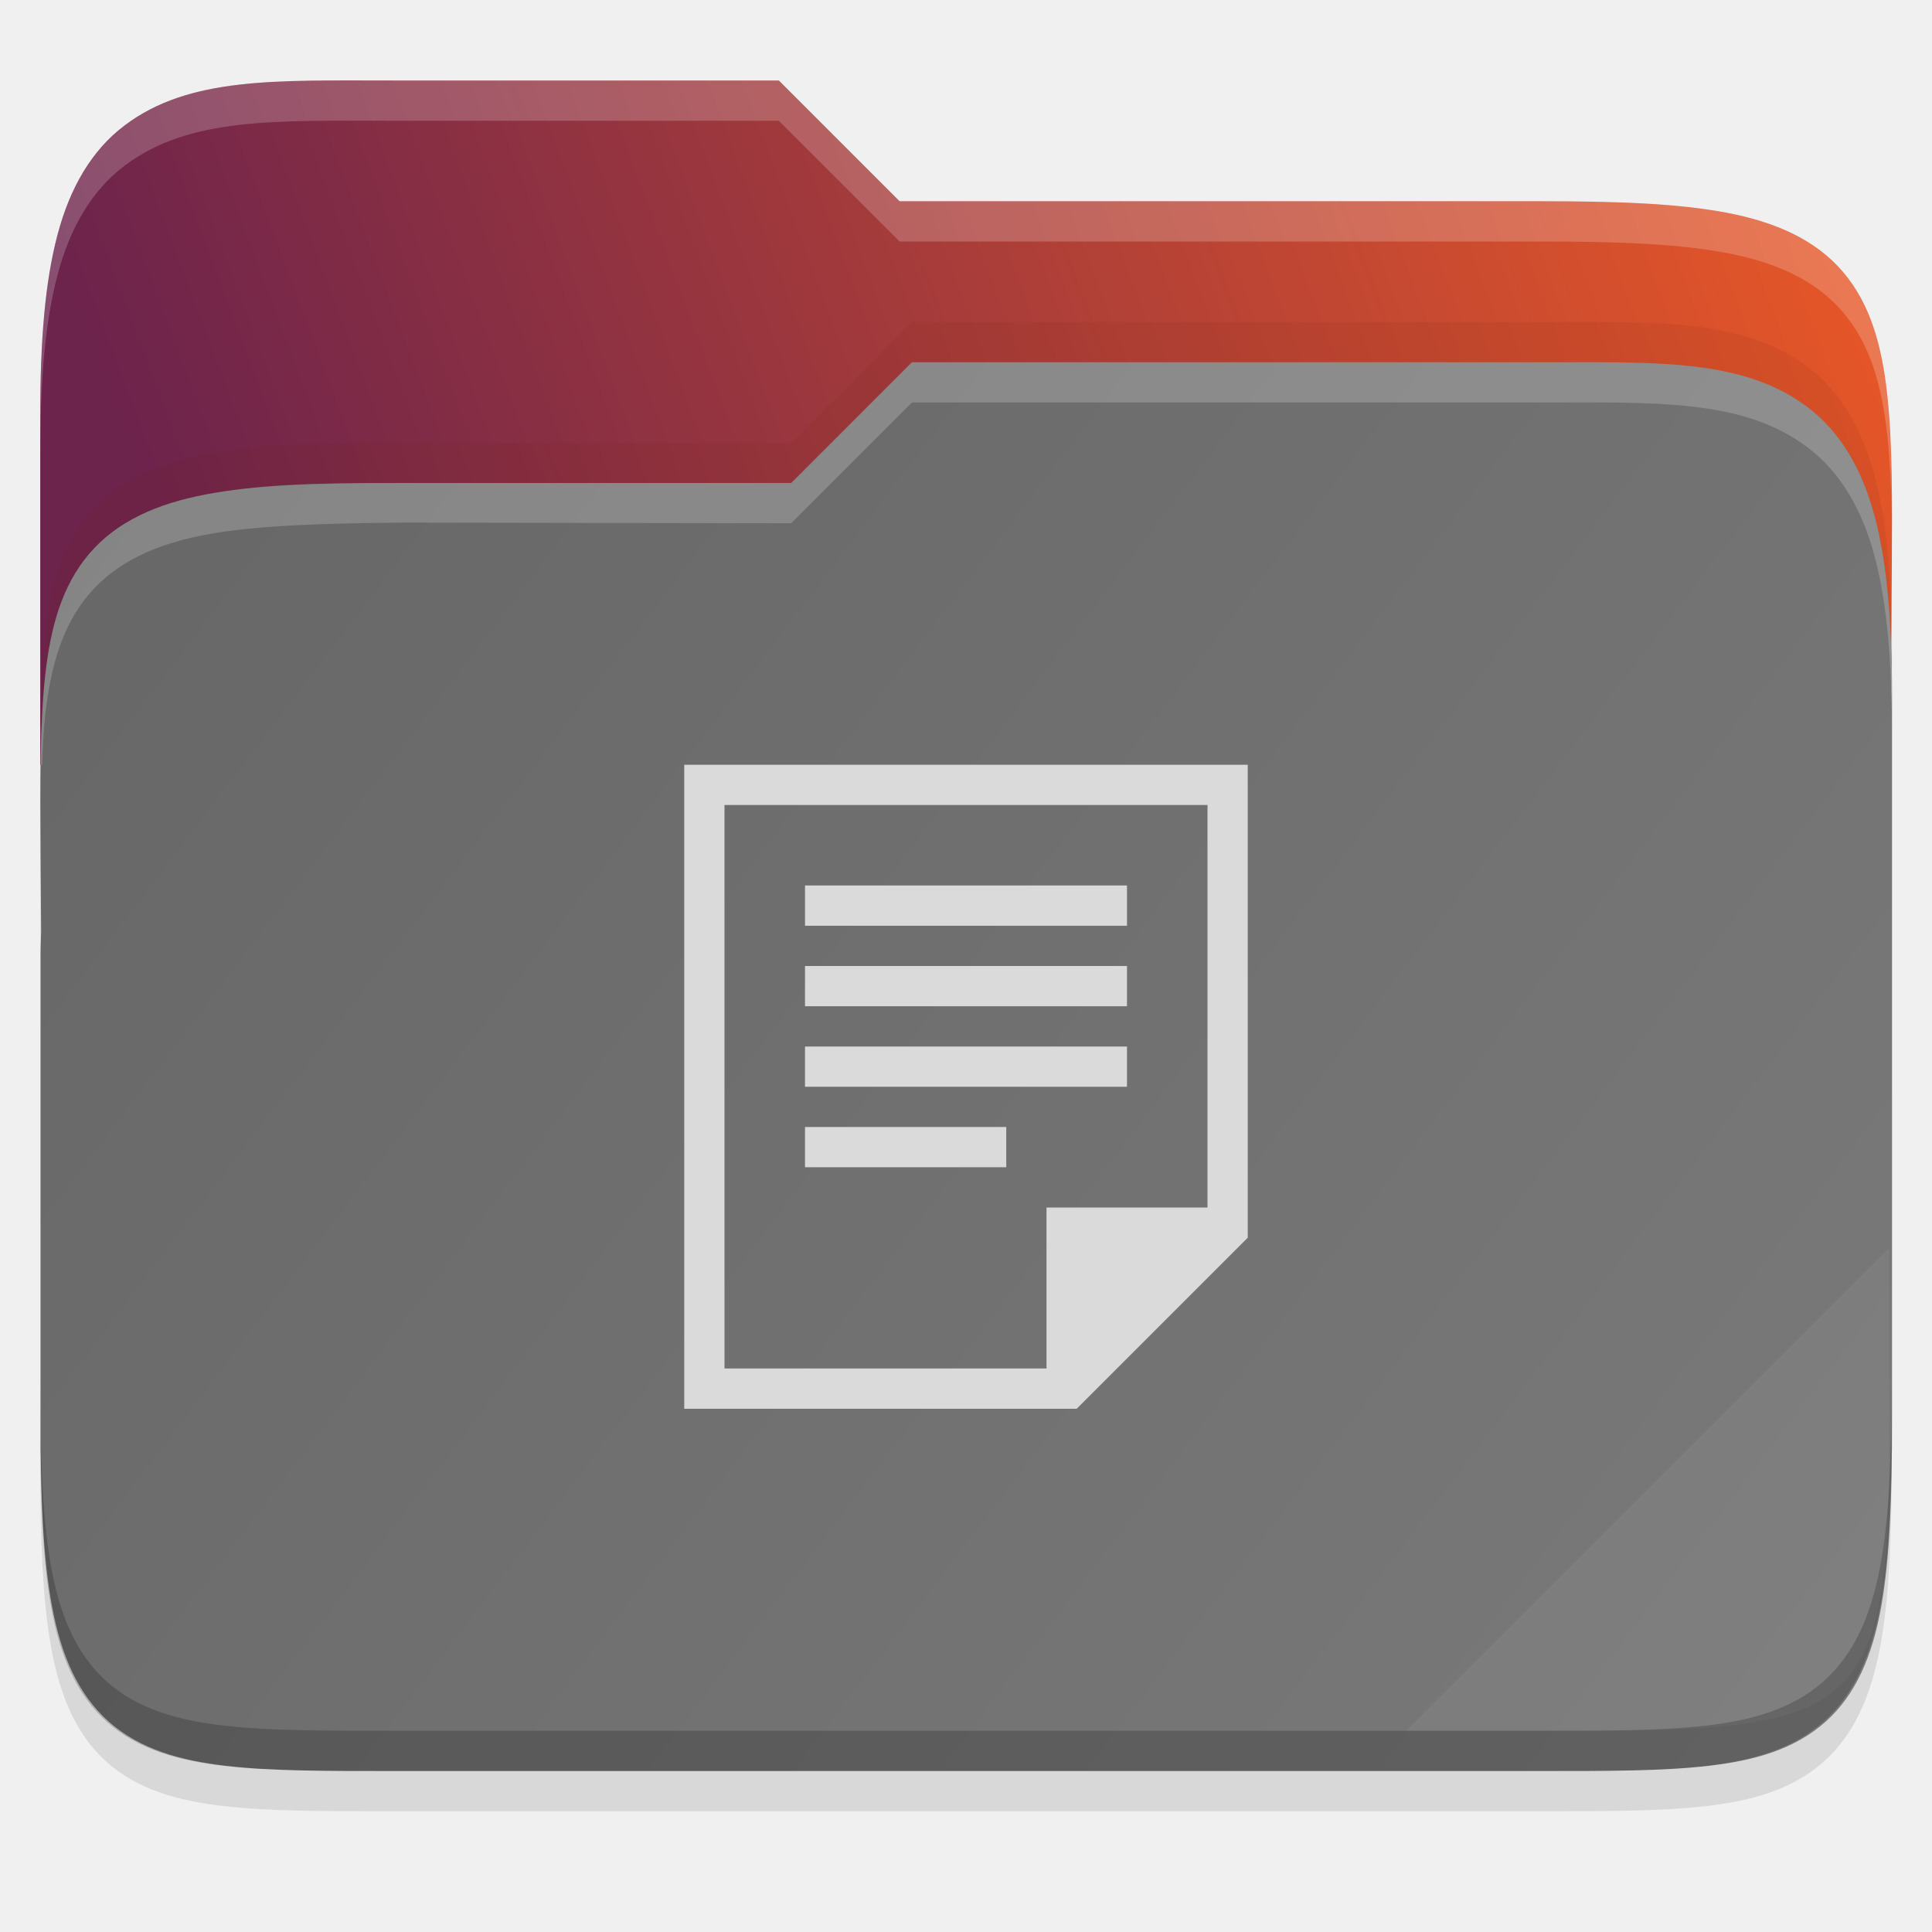
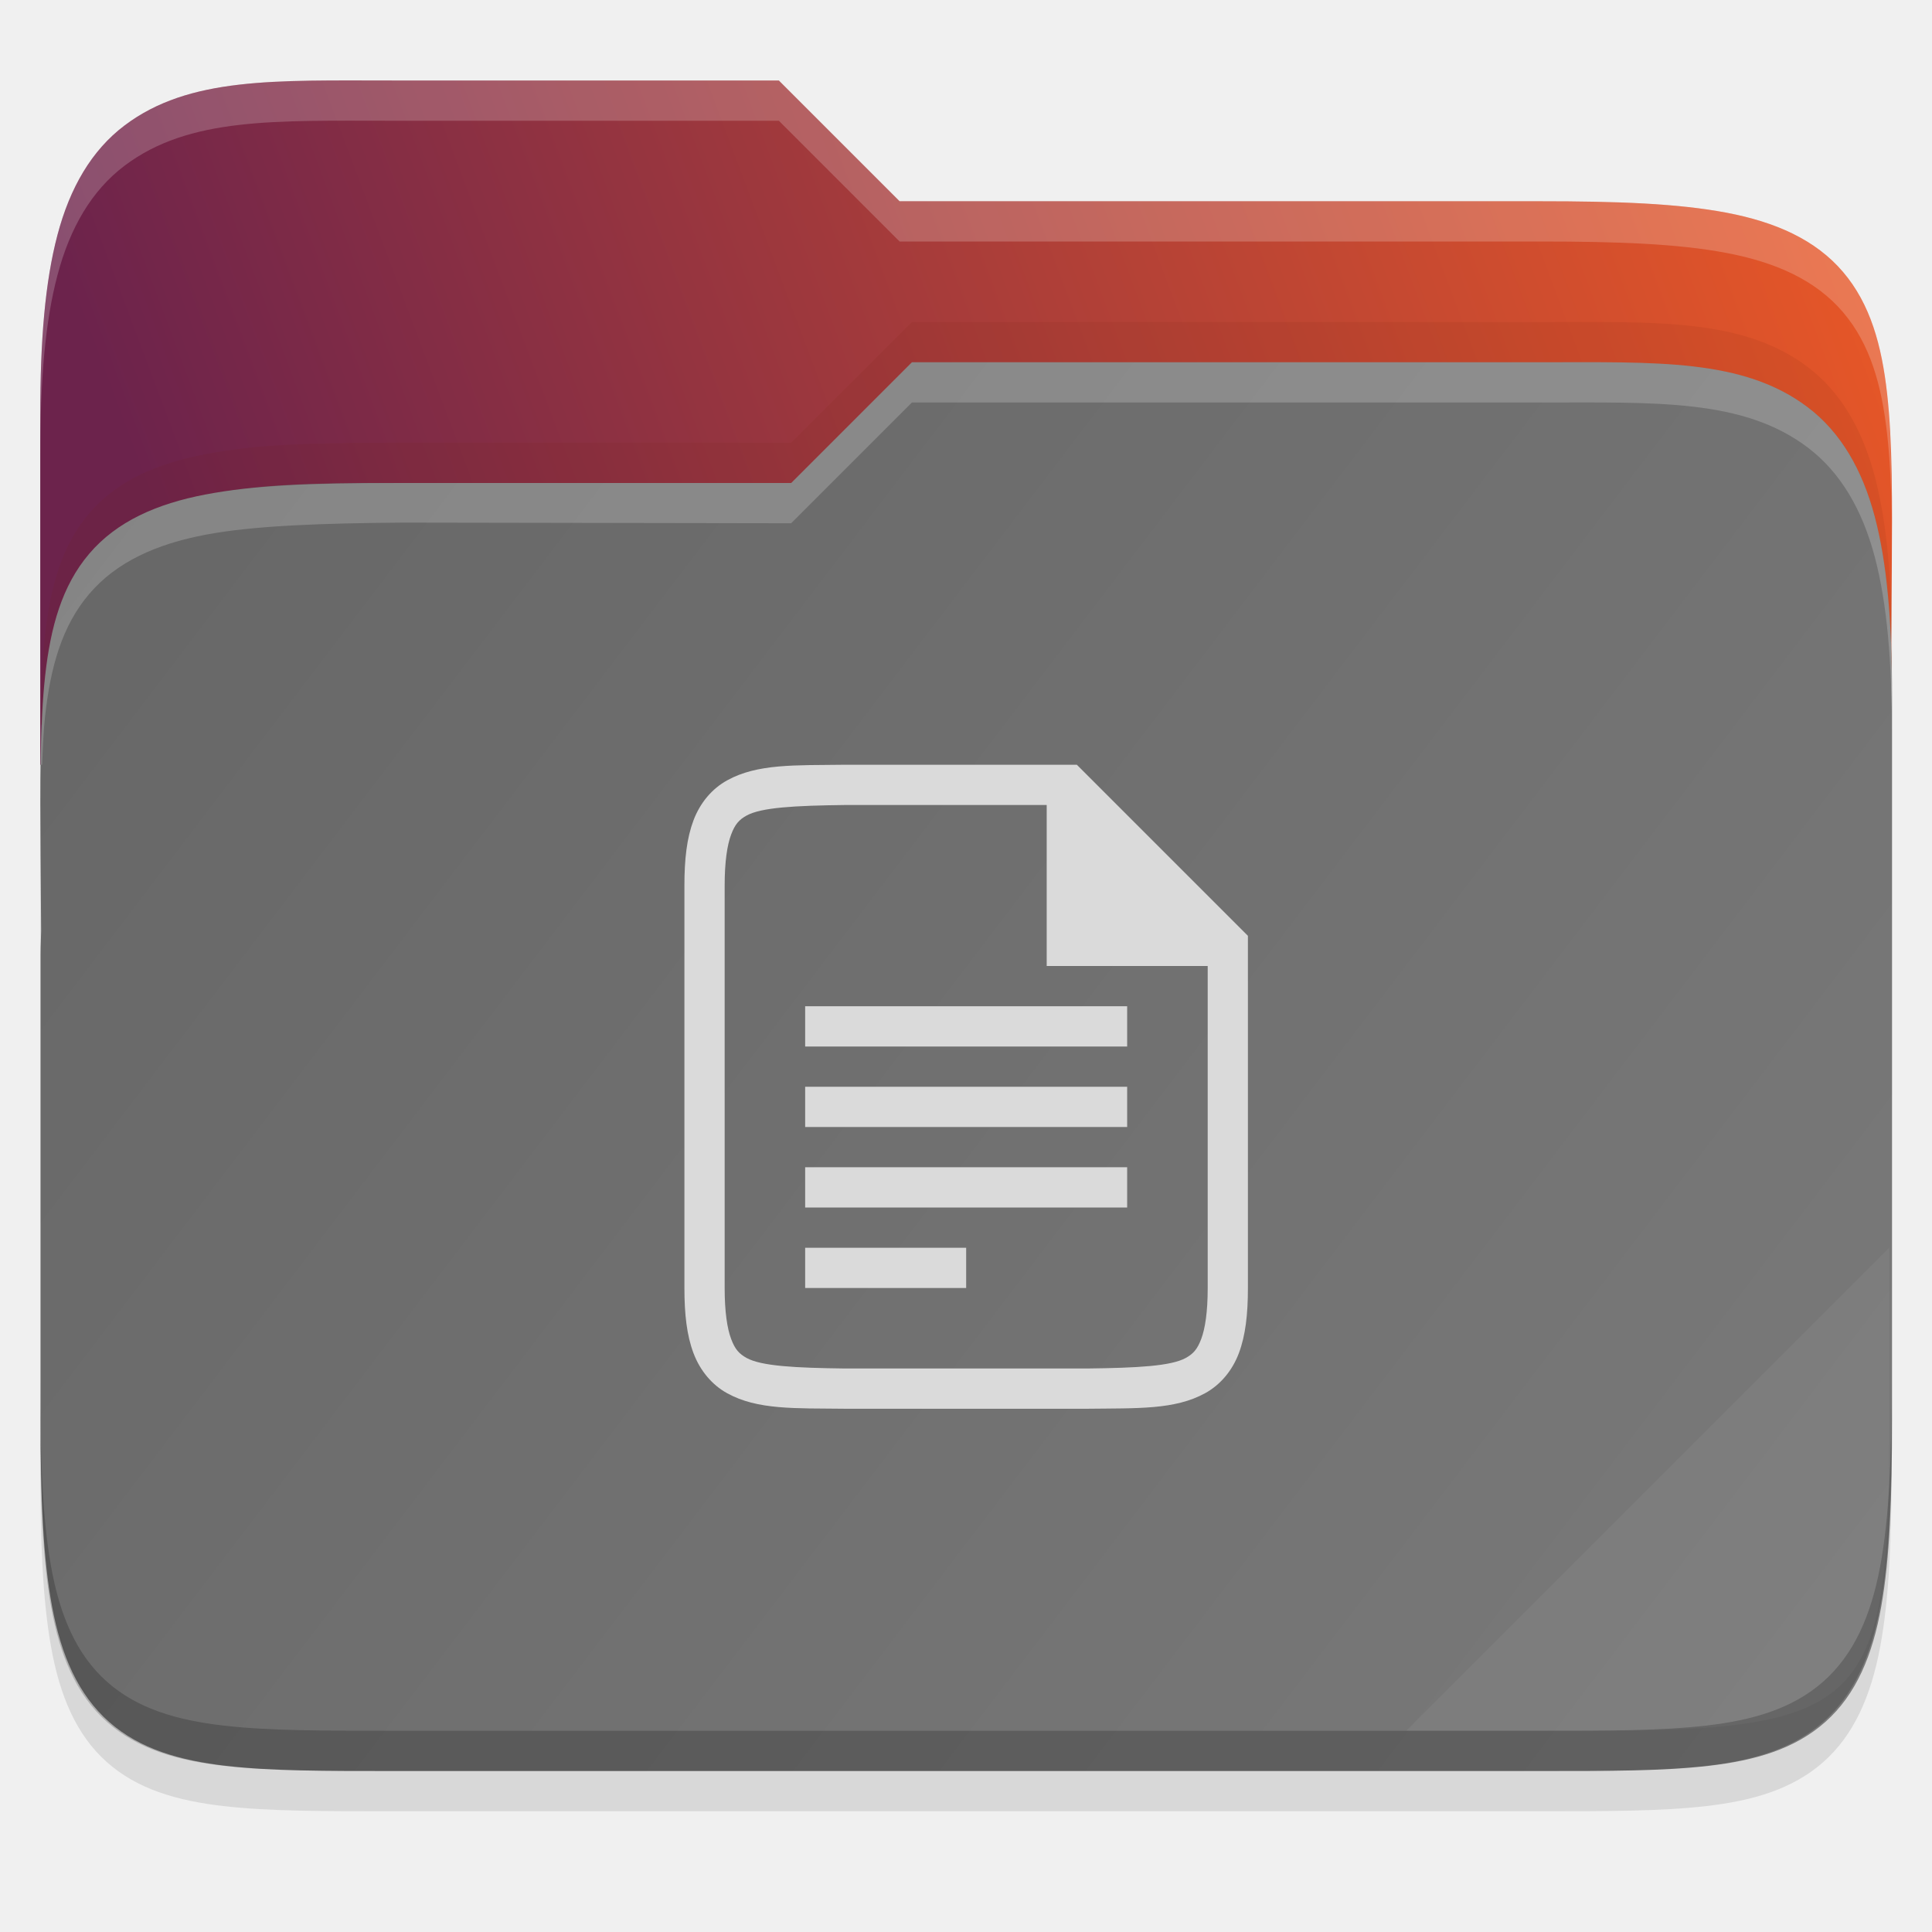
<svg xmlns="http://www.w3.org/2000/svg" width="48" height="48" viewBox="0 0 48 48" fill="none">
  <g id="folder-yaru-documents">
    <path id="ombra" opacity="0.1" d="M9.748 3C6.848 3 4.697 2.905 3.092 4.119C2.278 4.734 1.738 5.661 1.428 6.836C1.119 8.006 1 9.45 1 11.324V20.73V24V36.27C1 38.222 1.053 39.711 1.268 40.914C1.483 42.12 1.89 43.099 2.654 43.779C3.417 44.458 4.407 44.739 5.549 44.871C6.69 45.003 8.045 45 9.748 45H38.252C39.923 45 41.262 45.002 42.397 44.871C43.532 44.739 44.522 44.46 45.291 43.785C46.062 43.109 46.484 42.132 46.711 40.924C46.938 39.718 46.998 38.225 46.998 36.27V17.73C46.998 17.472 46.986 17.304 46.984 17.125V17.113L46.998 15.238C47.011 13.428 47.017 11.987 46.883 10.783C46.749 9.579 46.466 8.553 45.787 7.756C45.105 6.956 44.113 6.516 42.897 6.285C41.684 6.055 40.192 6 38.25 6H22.348L19.348 3L9.748 3Z" fill="black" />
    <path id="secondario" d="M9.748 2C6.848 2 4.697 1.905 3.092 3.119C2.278 3.734 1.738 4.661 1.428 5.836C1.119 7.006 1 8.45 1 10.324V19H47V16.73C47 16.472 46.988 16.304 46.986 16.125V16.113L47 14.238C47.013 12.428 47.019 10.987 46.885 9.783C46.751 8.579 46.468 7.553 45.789 6.756C45.107 5.956 44.114 5.516 42.898 5.285C41.686 5.055 40.194 5 38.252 5H22.35L19.35 2L9.748 2Z" fill="url(#paint0_linear)" />
    <path id="primario" d="M38.258 9C41.159 9 43.309 8.905 44.915 10.119C45.728 10.734 46.268 11.661 46.579 12.836C46.888 14.006 47.007 15.45 47.007 17.324V26.73V31V35.27C47.007 37.222 46.953 38.711 46.739 39.914C46.524 41.12 46.117 42.099 45.352 42.779C44.59 43.458 43.599 43.739 42.458 43.871C41.317 44.003 39.961 44 38.258 44H9.754C8.084 44 6.744 44.002 5.61 43.871C4.475 43.739 3.484 43.46 2.715 42.785C1.945 42.109 1.522 41.132 1.296 39.924C1.069 38.718 1.008 37.225 1.008 35.27V23.73C1.008 23.472 1.021 23.304 1.022 23.125V23.113L1.008 21.238C0.996 19.428 0.99 17.987 1.124 16.783C1.258 15.579 1.54 14.553 2.219 13.756C2.901 12.956 3.894 12.516 5.11 12.285C6.322 12.056 7.617 11.992 9.757 12H19.659L22.659 9L38.258 9Z" fill="url(#paint1_linear)" />
    <path id="effetto piega" opacity="0.05" d="M46.936 31L34.936 43H39.624C46.256 43 46.936 42.321 46.936 35.702V31Z" fill="white" />
    <path id="contorno inferiore del primario" opacity="0.2" d="M1 34.27V35.27C1 37.222 1.053 38.711 1.268 39.914C1.483 41.12 1.89 42.099 2.654 42.779C3.417 43.458 4.407 43.739 5.549 43.871C6.69 44.003 8.045 44 9.748 44H38.252C39.923 44 41.262 44.002 42.397 43.871C43.532 43.739 44.522 43.46 45.291 42.785C46.062 42.109 46.484 41.132 46.711 39.924C46.938 38.718 46.998 37.225 46.998 35.27V34.27C46.998 36.225 46.937 37.718 46.711 38.924C46.484 40.132 46.062 41.109 45.291 41.785C44.522 42.46 43.532 42.739 42.397 42.871C41.262 43.002 39.923 43 38.252 43H9.748C8.045 43 6.69 43.003 5.549 42.871C4.407 42.739 3.417 42.458 2.654 41.779C1.89 41.099 1.483 40.12 1.268 38.914C1.053 37.711 1 36.222 1 34.27Z" fill="black" />
    <path id="contorno superiore del primario" opacity="0.2" d="M22.656 9L19.656 12L9.969 12C7.734 12 6.32 12.056 5.107 12.285C3.891 12.516 2.899 12.956 2.217 13.756C1.538 14.553 1.255 15.579 1.121 16.783C1.048 17.438 1.019 18.183 1.008 19H1.047C1.064 18.577 1.081 18.149 1.121 17.783C1.255 16.579 1.537 15.553 2.217 14.756C2.898 13.956 3.891 13.516 5.107 13.285C6.32 13.055 8.028 13 10.016 12.984L19.656 13L22.656 10H38.258C41.158 10 43.309 9.905 44.914 11.119C45.727 11.734 46.267 12.661 46.578 13.836C46.887 15.006 47.006 16.45 47.006 18.324V17.324C47.006 15.45 46.887 14.006 46.578 12.836C46.267 11.661 45.727 10.734 44.914 10.119C43.309 8.905 41.158 9 38.258 9H22.656Z" fill="white" />
    <path id="ombra del primario" opacity="0.1" d="M22.656 8L19.656 11H9.754C7.422 11.008 6.32 11.056 5.107 11.285C3.891 11.516 2.899 11.956 2.217 12.756C1.538 13.553 1.255 14.579 1.121 15.783C1.048 16.438 1.019 17.183 1.008 18H1.047C1.064 17.577 1.081 17.149 1.121 16.783C1.255 15.579 1.537 14.553 2.217 13.756C2.898 12.956 3.891 12.516 5.107 12.285C6.32 12.055 7.547 11.992 9.754 12H19.656L22.656 9H38.258C41.158 9 43.309 8.905 44.914 10.119C45.727 10.734 46.267 11.661 46.578 12.836C46.887 14.006 47.006 15.45 47.006 17.324V16.324C47.006 14.45 46.887 13.006 46.578 11.836C46.267 10.661 45.727 9.734 44.914 9.119C43.309 7.905 41.158 8 38.258 8H22.656Z" fill="#732206" />
    <path id="contorno superiore del secondario" opacity="0.2" d="M9.748 2C6.848 2 4.697 1.905 3.092 3.119C2.278 3.734 1.738 4.661 1.428 5.836C1.119 7.006 1 8.45 1 10.324V11.324C1 9.45 1.118 8.006 1.428 6.836C1.738 5.661 2.278 4.734 3.092 4.119C4.697 2.905 6.848 3 9.748 3H19.35L22.35 6H38.252C40.194 6 41.686 6.055 42.898 6.285C44.114 6.516 45.107 6.956 45.789 7.756C46.468 8.553 46.751 9.579 46.885 10.783C46.952 11.385 46.985 12.046 46.998 12.783C46.998 11.655 46.979 10.63 46.885 9.783C46.751 8.579 46.468 7.553 45.789 6.756C45.107 5.956 44.114 5.516 42.898 5.285C41.686 5.055 40.194 5 38.252 5H22.35L19.35 2L9.748 2ZM46.992 16.367L46.982 17.113V17.125C46.982 17.304 46.996 17.472 46.996 17.73V16.73C46.996 16.576 46.996 16.479 46.986 16.367L46.992 16.367Z" fill="white" />
-     <path id="documenti" d="M17 19V35H26H26.75L31 30.75V30V19H17ZM18 20H30V30H26V34H18V20ZM20 22V23H28V22H20ZM20 24V25H28V24H20ZM20 26V27H28V26H20ZM20 28V29H25V28H20Z" fill="#DADADA" />
+     <path id="documenti" d="M20.998 35C19.74 34.986 18.82 35.031 18.067 34.615C17.691 34.408 17.394 34.056 17.229 33.617C17.064 33.178 17.004 32.658 17.004 32V22C17.004 21.342 17.064 20.821 17.229 20.383C17.394 19.944 17.691 19.594 18.067 19.387C18.82 18.972 19.74 19.015 20.998 19H21H26.004H26.754L31.004 23.25V24V32C31.004 32.658 30.944 33.179 30.78 33.617C30.615 34.056 30.318 34.406 29.942 34.613C29.189 35.028 28.268 34.985 27.01 35H27.008H21.002H20.998ZM21.005 34H27.005C28.263 33.985 29.094 33.94 29.46 33.738C29.643 33.637 29.747 33.525 29.844 33.266C29.942 33.006 30.005 32.592 30.005 32V24H28.005H26.005V20H21.01H21.004C19.746 20.015 18.915 20.06 18.549 20.262C18.366 20.363 18.262 20.475 18.165 20.734C18.067 20.994 18.004 21.408 18.004 22V32C18.004 32.592 18.067 33.006 18.165 33.266C18.262 33.526 18.366 33.637 18.549 33.738C18.915 33.94 19.746 33.985 21.004 34H21.005ZM20.004 30V29H28.004V30H20.004ZM20.004 28V27H28.004V28H20.004ZM20.004 26V25H28.004V26H20.004ZM20.004 32V31H24.004V32H20.004Z" fill="#DADADA" />
  </g>
  <defs>
    <linearGradient id="paint0_linear" x1="47.061" y1="7.645" x2="1.71" y2="24.648" gradientUnits="userSpaceOnUse">
      <stop stop-color="#E75727" />
      <stop offset="0.874" stop-color="#6C234C" />
    </linearGradient>
    <linearGradient id="paint1_linear" x1="0.936" y1="9" x2="46.936" y2="44" gradientUnits="userSpaceOnUse">
      <stop stop-color="#666666" />
      <stop offset="1" stop-color="#7A7A7A" />
    </linearGradient>
  </defs>
</svg>
